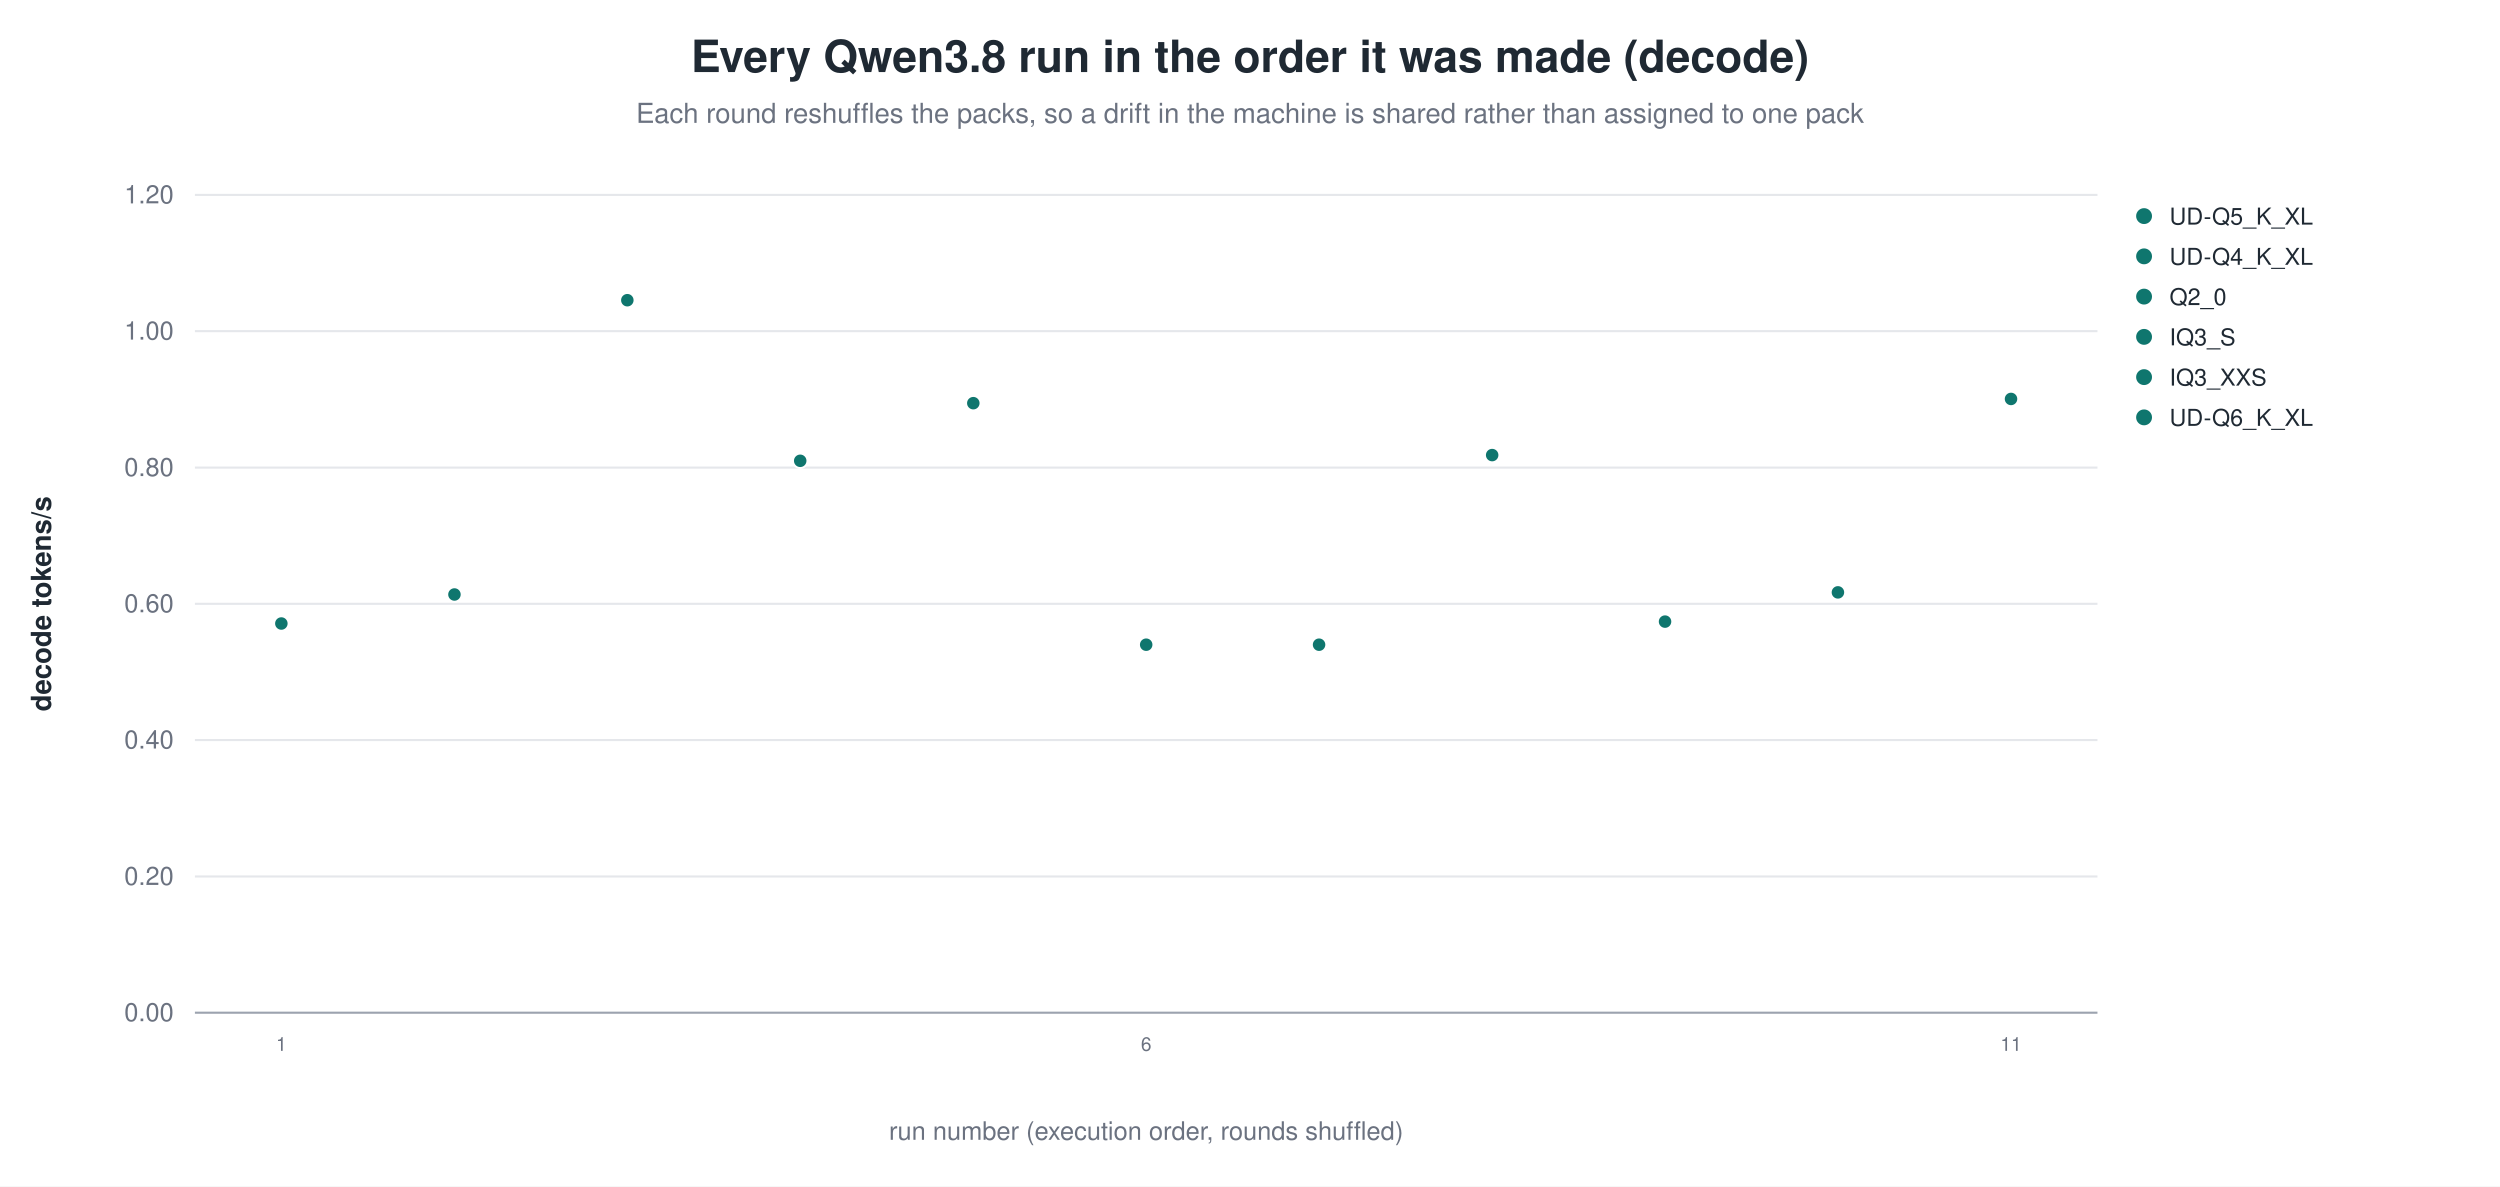
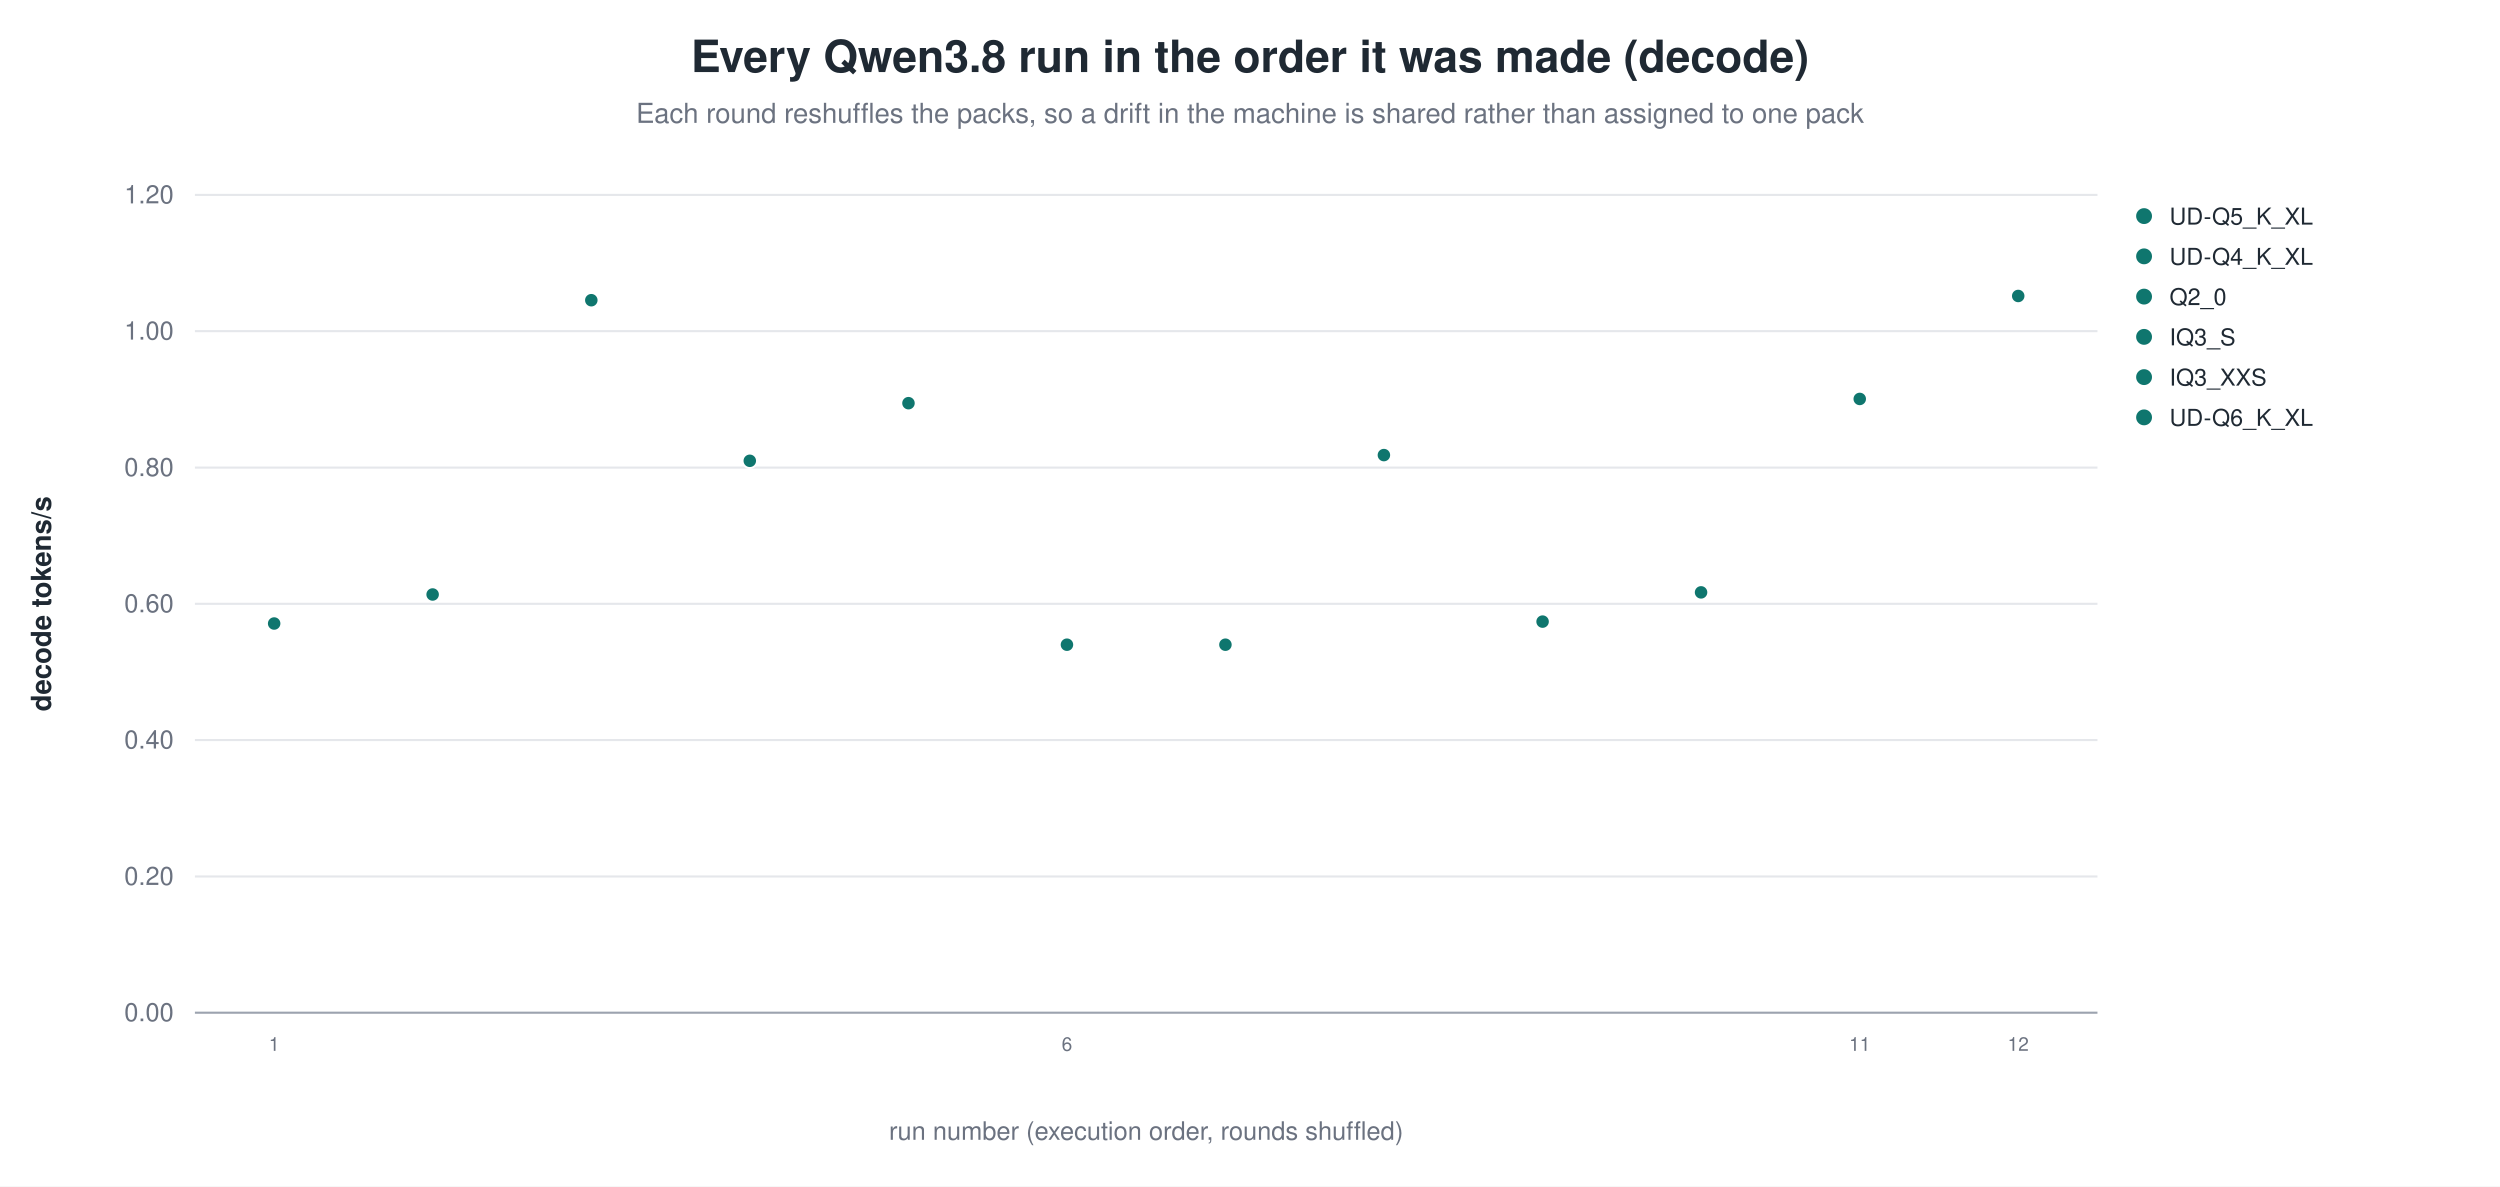
<svg xmlns="http://www.w3.org/2000/svg" width="1180" height="560" viewBox="0 0 1180 560" role="img" aria-label="Every Qwen3.8 run in the order it was made (decode)">
  <rect width="1180" height="560" fill="white" />
  <text x="590.0" y="34" text-anchor="middle" font-family="Helvetica, Arial, sans-serif" font-size="21" font-weight="600" fill="#1f2933">Every Qwen3.8 run in the order it was made (decode)</text>
  <text x="590.0" y="58" text-anchor="middle" font-family="Helvetica, Arial, sans-serif" font-size="13" fill="#6b7280">Each round reshuffles the packs, so a drift in the machine is shared rather than assigned to one pack</text>
  <line x1="92.0" y1="478.0" x2="990.0" y2="478.0" stroke="#9ca3af" stroke-width="1.0" />
  <text x="82.0" y="482.0" text-anchor="end" font-family="Helvetica, Arial, sans-serif" font-size="12" fill="#6b7280" font-weight="400">0.00</text>
  <line x1="92.0" y1="413.7" x2="990.0" y2="413.7" stroke="#e5e7eb" stroke-width="1.0" />
  <text x="82.0" y="417.7" text-anchor="end" font-family="Helvetica, Arial, sans-serif" font-size="12" fill="#6b7280" font-weight="400">0.20</text>
  <line x1="92.0" y1="349.3" x2="990.0" y2="349.3" stroke="#e5e7eb" stroke-width="1.0" />
  <text x="82.0" y="353.3" text-anchor="end" font-family="Helvetica, Arial, sans-serif" font-size="12" fill="#6b7280" font-weight="400">0.40</text>
  <line x1="92.0" y1="285.0" x2="990.0" y2="285.0" stroke="#e5e7eb" stroke-width="1.0" />
  <text x="82.0" y="289.0" text-anchor="end" font-family="Helvetica, Arial, sans-serif" font-size="12" fill="#6b7280" font-weight="400">0.60</text>
  <line x1="92.0" y1="220.7" x2="990.0" y2="220.7" stroke="#e5e7eb" stroke-width="1.0" />
  <text x="82.0" y="224.7" text-anchor="end" font-family="Helvetica, Arial, sans-serif" font-size="12" fill="#6b7280" font-weight="400">0.80</text>
  <line x1="92.0" y1="156.3" x2="990.0" y2="156.3" stroke="#e5e7eb" stroke-width="1.0" />
  <text x="82.0" y="160.3" text-anchor="end" font-family="Helvetica, Arial, sans-serif" font-size="12" fill="#6b7280" font-weight="400">1.00</text>
  <line x1="92.0" y1="92.0" x2="990.0" y2="92.0" stroke="#e5e7eb" stroke-width="1.0" />
  <text x="82.0" y="96.0" text-anchor="end" font-family="Helvetica, Arial, sans-serif" font-size="12" fill="#6b7280" font-weight="400">1.20</text>
  <text x="24.0" y="285.0" text-anchor="middle" font-family="Helvetica, Arial, sans-serif" font-size="13" fill="#1f2933" font-weight="600" transform="rotate(-90.0 24.0 285.0)">decode tokens/s</text>
-   <circle cx="132.8" cy="294.3" r="3.4" fill="#0f766e" stroke="white" stroke-width="0.9" opacity="1.00" />
-   <text x="132.8" y="496.0" text-anchor="middle" font-family="Helvetica, Arial, sans-serif" font-size="9" fill="#6b7280" font-weight="400">1</text>
-   <circle cx="214.5" cy="280.6" r="3.4" fill="#0f766e" stroke="white" stroke-width="0.9" opacity="1.00" />
-   <circle cx="296.1" cy="141.7" r="3.4" fill="#0f766e" stroke="white" stroke-width="0.9" opacity="1.00" />
-   <circle cx="377.7" cy="217.5" r="3.4" fill="#0f766e" stroke="white" stroke-width="0.9" opacity="1.00" />
-   <circle cx="459.4" cy="190.3" r="3.4" fill="#0f766e" stroke="white" stroke-width="0.9" opacity="1.00" />
-   <circle cx="541.0" cy="304.3" r="3.4" fill="#0f766e" stroke="white" stroke-width="0.9" opacity="1.00" />
-   <text x="541.0" y="496.0" text-anchor="middle" font-family="Helvetica, Arial, sans-serif" font-size="9" fill="#6b7280" font-weight="400">6</text>
-   <circle cx="622.6" cy="304.3" r="3.4" fill="#0f766e" stroke="white" stroke-width="0.9" opacity="1.00" />
-   <circle cx="704.3" cy="214.8" r="3.4" fill="#0f766e" stroke="white" stroke-width="0.9" opacity="1.00" />
-   <circle cx="785.9" cy="293.4" r="3.4" fill="#0f766e" stroke="white" stroke-width="0.9" opacity="1.00" />
-   <circle cx="867.5" cy="279.6" r="3.4" fill="#0f766e" stroke="white" stroke-width="0.9" opacity="1.00" />
-   <circle cx="949.2" cy="188.3" r="3.4" fill="#0f766e" stroke="white" stroke-width="0.9" opacity="1.00" />
-   <text x="949.2" y="496.0" text-anchor="middle" font-family="Helvetica, Arial, sans-serif" font-size="9" fill="#6b7280" font-weight="400">11</text>
+   <circle cx="129.4" cy="294.3" r="3.4" fill="#0f766e" stroke="white" stroke-width="0.9" opacity="1.00" />
+   <text x="129.4" y="496.0" text-anchor="middle" font-family="Helvetica, Arial, sans-serif" font-size="9" fill="#6b7280" font-weight="400">1</text>
+   <circle cx="204.2" cy="280.6" r="3.4" fill="#0f766e" stroke="white" stroke-width="0.9" opacity="1.00" />
+   <circle cx="279.1" cy="141.7" r="3.4" fill="#0f766e" stroke="white" stroke-width="0.9" opacity="1.00" />
+   <circle cx="353.9" cy="217.5" r="3.4" fill="#0f766e" stroke="white" stroke-width="0.9" opacity="1.00" />
+   <circle cx="428.8" cy="190.3" r="3.4" fill="#0f766e" stroke="white" stroke-width="0.9" opacity="1.00" />
+   <circle cx="503.6" cy="304.3" r="3.4" fill="#0f766e" stroke="white" stroke-width="0.9" opacity="1.00" />
+   <text x="503.6" y="496.0" text-anchor="middle" font-family="Helvetica, Arial, sans-serif" font-size="9" fill="#6b7280" font-weight="400">6</text>
+   <circle cx="578.4" cy="304.3" r="3.4" fill="#0f766e" stroke="white" stroke-width="0.9" opacity="1.00" />
+   <circle cx="653.2" cy="214.8" r="3.4" fill="#0f766e" stroke="white" stroke-width="0.9" opacity="1.00" />
+   <circle cx="728.1" cy="293.4" r="3.4" fill="#0f766e" stroke="white" stroke-width="0.9" opacity="1.00" />
+   <circle cx="802.9" cy="279.6" r="3.4" fill="#0f766e" stroke="white" stroke-width="0.9" opacity="1.00" />
+   <circle cx="877.8" cy="188.3" r="3.4" fill="#0f766e" stroke="white" stroke-width="0.9" opacity="1.00" />
+   <text x="877.8" y="496.0" text-anchor="middle" font-family="Helvetica, Arial, sans-serif" font-size="9" fill="#6b7280" font-weight="400">11</text>
+   <circle cx="952.6" cy="139.7" r="3.4" fill="#0f766e" stroke="white" stroke-width="0.9" opacity="1.00" />
+   <text x="952.6" y="496.0" text-anchor="middle" font-family="Helvetica, Arial, sans-serif" font-size="9" fill="#6b7280" font-weight="400">12</text>
  <circle cx="1012.0" cy="102.0" r="4.2" fill="#0f766e" stroke="white" stroke-width="0.9" opacity="1.00" />
  <text x="1024.0" y="106.0" text-anchor="start" font-family="Helvetica, Arial, sans-serif" font-size="11" fill="#1f2933" font-weight="400">UD-Q5_K_XL</text>
  <circle cx="1012.0" cy="121.0" r="4.2" fill="#0f766e" stroke="white" stroke-width="0.9" opacity="1.00" />
  <text x="1024.0" y="125.0" text-anchor="start" font-family="Helvetica, Arial, sans-serif" font-size="11" fill="#1f2933" font-weight="400">UD-Q4_K_XL</text>
  <circle cx="1012.0" cy="140.0" r="4.2" fill="#0f766e" stroke="white" stroke-width="0.9" opacity="1.00" />
  <text x="1024.0" y="144.0" text-anchor="start" font-family="Helvetica, Arial, sans-serif" font-size="11" fill="#1f2933" font-weight="400">Q2_0</text>
  <circle cx="1012.0" cy="159.0" r="4.2" fill="#0f766e" stroke="white" stroke-width="0.9" opacity="1.00" />
  <text x="1024.0" y="163.0" text-anchor="start" font-family="Helvetica, Arial, sans-serif" font-size="11" fill="#1f2933" font-weight="400">IQ3_S</text>
  <circle cx="1012.0" cy="178.0" r="4.2" fill="#0f766e" stroke="white" stroke-width="0.9" opacity="1.00" />
  <text x="1024.0" y="182.0" text-anchor="start" font-family="Helvetica, Arial, sans-serif" font-size="11" fill="#1f2933" font-weight="400">IQ3_XXS</text>
  <circle cx="1012.0" cy="197.0" r="4.2" fill="#0f766e" stroke="white" stroke-width="0.9" opacity="1.00" />
  <text x="1024.0" y="201.0" text-anchor="start" font-family="Helvetica, Arial, sans-serif" font-size="11" fill="#1f2933" font-weight="400">UD-Q6_K_XL</text>
  <text x="541.0" y="538.0" text-anchor="middle" font-family="Helvetica, Arial, sans-serif" font-size="12" fill="#6b7280" font-weight="400">run number (execution order, rounds shuffled)</text>
</svg>
